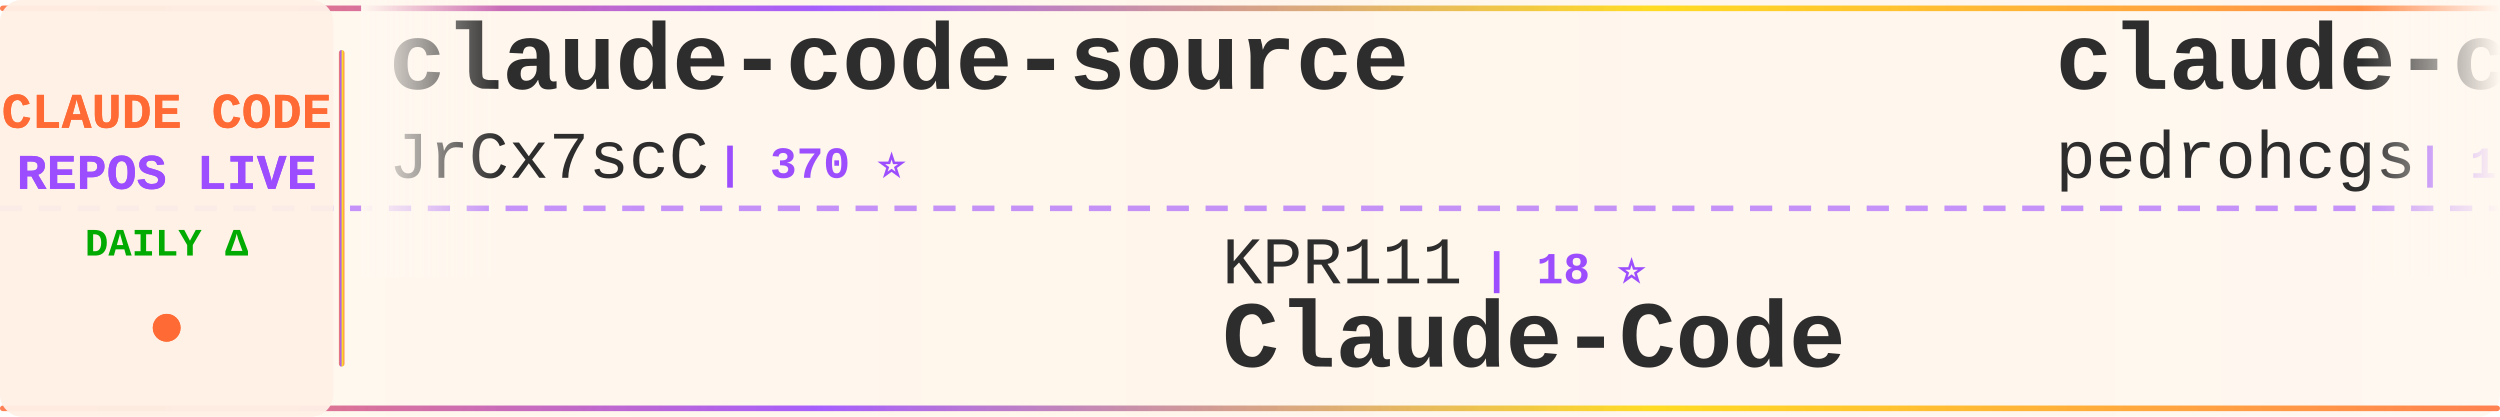
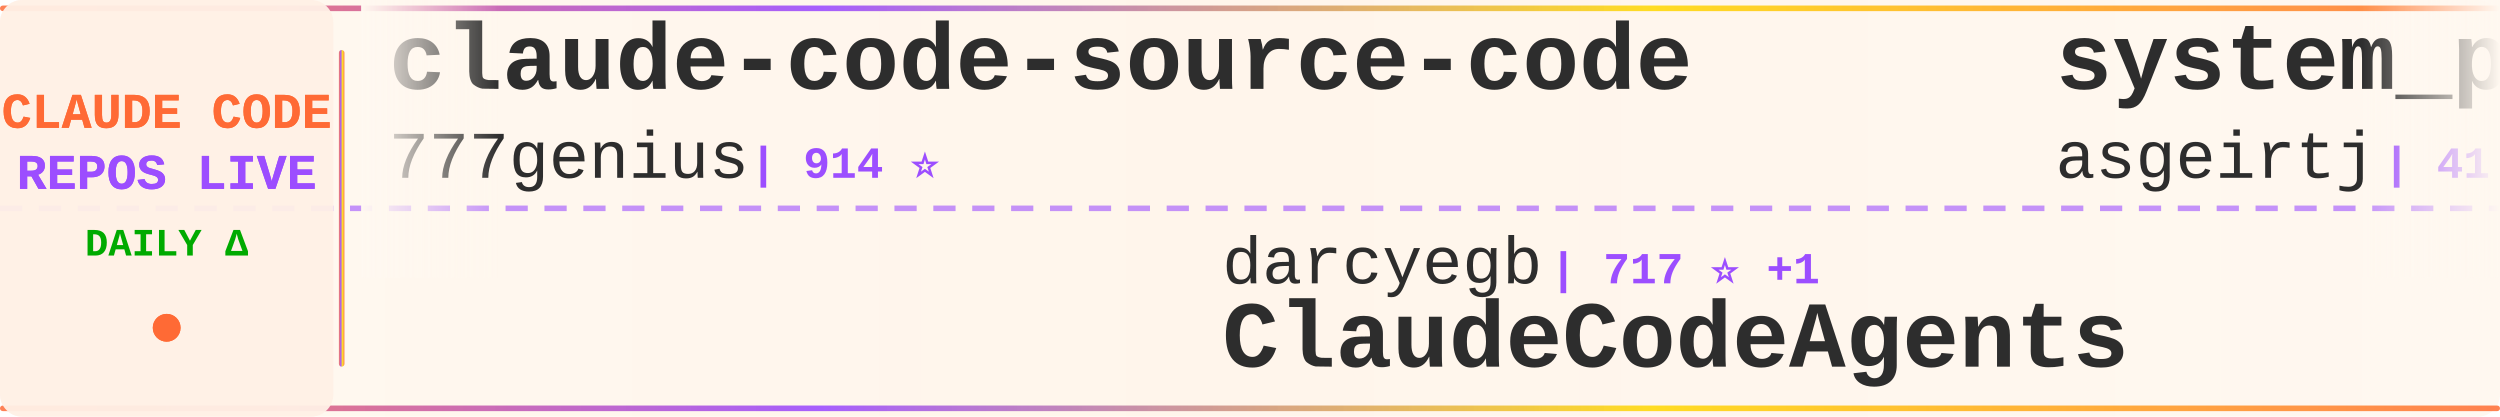
<svg xmlns="http://www.w3.org/2000/svg" width="900" height="150">
  <defs>
    <linearGradient id="tickerBg" x1="0%" y1="0%" x2="100%" y2="0%">
      <stop offset="0%" style="stop-color:#fff8f0;stop-opacity:0.98" />
      <stop offset="50%" style="stop-color:#fff5eb;stop-opacity:1" />
      <stop offset="100%" style="stop-color:#fff8f0;stop-opacity:0.98" />
    </linearGradient>
    <linearGradient id="borderGrad" x1="0%" y1="0%" x2="100%" y2="0%">
      <stop offset="0%" style="stop-color:#FF6B35;stop-opacity:0.85">
        <animate attributeName="stop-opacity" values="0.85;1;0.85" dur="2s" repeatCount="indefinite" />
      </stop>
      <stop offset="33%" style="stop-color:#9C4EFF;stop-opacity:0.9">
        <animate attributeName="stop-opacity" values="0.9;1;0.9" dur="2.2s" repeatCount="indefinite" />
      </stop>
      <stop offset="66%" style="stop-color:#FFD700;stop-opacity:0.85">
        <animate attributeName="stop-opacity" values="0.85;1;0.85" dur="1.8s" repeatCount="indefinite" />
      </stop>
      <stop offset="100%" style="stop-color:#FF6B35;stop-opacity:0.85">
        <animate attributeName="stop-opacity" values="0.85;1;0.85" dur="2s" repeatCount="indefinite" />
      </stop>
    </linearGradient>
    <filter id="textGlow">
      <feGaussianBlur stdDeviation="0.15" result="coloredBlur" />
      <feMerge>
        <feMergeNode in="coloredBlur" />
        <feMergeNode in="SourceGraphic" />
      </feMerge>
    </filter>
    <filter id="metricGlow">
      <feGaussianBlur stdDeviation="0.2" result="coloredBlur" />
      <feMerge>
        <feMergeNode in="coloredBlur" />
        <feMergeNode in="SourceGraphic" />
      </feMerge>
    </filter>
    <linearGradient id="leftFade" x1="0%" y1="0%" x2="100%" y2="0%">
      <stop offset="0%" style="stop-color:#fff8f0;stop-opacity:1" />
      <stop offset="100%" style="stop-color:#fff8f0;stop-opacity:0" />
    </linearGradient>
    <linearGradient id="rightFade" x1="0%" y1="0%" x2="100%" y2="0%">
      <stop offset="0%" style="stop-color:#fff8f0;stop-opacity:0" />
      <stop offset="100%" style="stop-color:#fff8f0;stop-opacity:1" />
    </linearGradient>
  </defs>
  <rect width="900" height="150" fill="url(#tickerBg)" rx="8" />
  <rect x="0" y="2" width="900" height="2" fill="url(#borderGrad)" rx="1" />
  <rect x="0" y="146" width="900" height="2" fill="url(#borderGrad)" rx="1" />
  <line x1="0" y1="75" x2="900" y2="75" stroke="#9C4EFF" stroke-width="2" stroke-dasharray="8 6" opacity="0.6" />
  <rect x="0" y="0" width="120" height="150" fill="#fff0e6" opacity="0.95" rx="8" />
  <text x="60" y="46" font-family="'Courier New', monospace" font-size="18" font-weight="bold" fill="#FF6B35" text-anchor="middle" filter="url(#textGlow)">
    CLAUDE CODE
  </text>
  <text x="60" y="68" font-family="'Courier New', monospace" font-size="18" font-weight="bold" fill="#9C4EFF" text-anchor="middle" filter="url(#textGlow)">
    REPOS LIVE
  </text>
  <text x="60" y="92" font-family="'Courier New', monospace" font-size="14" font-weight="bold" fill="#00aa00" text-anchor="middle">
    DAILY Δ
  </text>
  <circle cx="60" cy="118" r="5" fill="#FF6B35" filter="url(#metricGlow)">
    <animate attributeName="r" values="4;6;4" dur="1.5s" repeatCount="indefinite" />
    <animate attributeName="opacity" values="0.6;1;0.6" dur="1.5s" repeatCount="indefinite" />
  </circle>
  <rect x="122" y="18" width="2" height="114" fill="url(#borderGrad)" rx="1" />
  <clipPath id="tickerClip">
    <rect x="130" y="0" width="770" height="150" />
  </clipPath>
  <g clip-path="url(#tickerClip)">
    <g id="tickerItems">
      <animateTransform attributeName="transform" attributeType="XML" type="translate" from="0 0" to="-3000 0" dur="54s" repeatCount="indefinite" />
      <g transform="translate(0, 0)">
-         <text x="140" y="32" font-family="'Courier New', monospace" font-size="34" font-weight="bold" fill="#2d2d2d">claude-code-source</text>
-         <text x="140" y="64" font-family="'Courier New', monospace" font-size="24" font-weight="normal" fill="#2d2d2d" opacity="1.0">JrCx7scC</text>
-         <text x="258" y="64" font-family="'Courier New', monospace" font-size="16" font-weight="bold" fill="#9C4EFF"> | 370 ⭐</text>
+         <text x="140" y="32" font-family="'Courier New', monospace" font-size="34" font-weight="bold" fill="#2d2d2d">claude-code-source-code</text>
+         <text x="140" y="64" font-family="'Courier New', monospace" font-size="24" font-weight="normal" fill="#2d2d2d" opacity="1.0">777genius</text>
+         <text x="270" y="64" font-family="'Courier New', monospace" font-size="16" font-weight="bold" fill="#9C4EFF"> | 914 ⭐</text>
      </g>
      <g transform="translate(300, 0)">
-         <text x="140" y="102" font-family="'Courier New', monospace" font-size="24" font-weight="normal" fill="#2d2d2d" opacity="1.0">KPR111</text>
-         <text x="234" y="102" font-family="'Courier New', monospace" font-size="16" font-weight="bold" fill="#9C4EFF"> | 18 ⭐</text>
-         <text x="140" y="132" font-family="'Courier New', monospace" font-size="34" font-weight="bold" fill="#2d2d2d">Claude-Code</text>
+         <text x="140" y="102" font-family="'Courier New', monospace" font-size="24" font-weight="normal" fill="#2d2d2d" opacity="1.0">darcyegb</text>
+         <text x="258" y="102" font-family="'Courier New', monospace" font-size="16" font-weight="bold" fill="#9C4EFF"> | 717 ⭐ +1</text>
+         <text x="140" y="132" font-family="'Courier New', monospace" font-size="34" font-weight="bold" fill="#2d2d2d">ClaudeCodeAgents</text>
      </g>
      <g transform="translate(600, 0)">
-         <text x="140" y="32" font-family="'Courier New', monospace" font-size="34" font-weight="bold" fill="#2d2d2d">claude-code-my-workflow</text>
-         <text x="140" y="64" font-family="'Courier New', monospace" font-size="24" font-weight="normal" fill="#2d2d2d" opacity="1.0">pedrohcgs</text>
-         <text x="270" y="64" font-family="'Courier New', monospace" font-size="16" font-weight="bold" fill="#9C4EFF"> | 1.2K ⭐ +6</text>
+         <text x="140" y="32" font-family="'Courier New', monospace" font-size="34" font-weight="bold" fill="#2d2d2d">system_prompts_leaks</text>
+         <text x="140" y="64" font-family="'Courier New', monospace" font-size="24" font-weight="normal" fill="#2d2d2d" opacity="1.0">asgeirtj</text>
+         <text x="258" y="64" font-family="'Courier New', monospace" font-size="16" font-weight="bold" fill="#9C4EFF"> | 41.6K ⭐ +95</text>
      </g>
      <g transform="translate(900, 0)">
-         <text x="140" y="102" font-family="'Courier New', monospace" font-size="24" font-weight="normal" fill="#2d2d2d" opacity="1.0">carlvellotti</text>
-         <text x="306" y="102" font-family="'Courier New', monospace" font-size="16" font-weight="bold" fill="#9C4EFF"> | 2.1K ⭐ +2</text>
-         <text x="140" y="132" font-family="'Courier New', monospace" font-size="34" font-weight="bold" fill="#2d2d2d">claude-code-pm-course</text>
+         <text x="140" y="102" font-family="'Courier New', monospace" font-size="24" font-weight="normal" fill="#2d2d2d" opacity="1.0">disler</text>
+         <text x="234" y="102" font-family="'Courier New', monospace" font-size="16" font-weight="bold" fill="#9C4EFF"> | 3.8K ⭐ +5</text>
+         <text x="140" y="132" font-family="'Courier New', monospace" font-size="34" font-weight="bold" fill="#2d2d2d">claude-code-hooks-master...</text>
      </g>
      <g transform="translate(1200, 0)">
-         <text x="140" y="32" font-family="'Courier New', monospace" font-size="34" font-weight="bold" fill="#2d2d2d">andrej-karpathy-skills</text>
-         <text x="140" y="64" font-family="'Courier New', monospace" font-size="24" font-weight="normal" fill="#2d2d2d" opacity="1.0">multica-ai</text>
-         <text x="282" y="64" font-family="'Courier New', monospace" font-size="16" font-weight="bold" fill="#9C4EFF"> | 173.0K ⭐ +761</text>
+         <text x="140" y="32" font-family="'Courier New', monospace" font-size="34" font-weight="bold" fill="#2d2d2d">claude-code-telegram</text>
+         <text x="140" y="64" font-family="'Courier New', monospace" font-size="24" font-weight="normal" fill="#2d2d2d" opacity="1.0">RichardAtCT</text>
+         <text x="294" y="64" font-family="'Courier New', monospace" font-size="16" font-weight="bold" fill="#9C4EFF"> | 2.7K ⭐ +3</text>
      </g>
      <g transform="translate(1500, 0)">
-         <text x="140" y="102" font-family="'Courier New', monospace" font-size="24" font-weight="normal" fill="#2d2d2d" opacity="1.0">pengchengneo</text>
-         <text x="306" y="102" font-family="'Courier New', monospace" font-size="16" font-weight="bold" fill="#9C4EFF"> | 1.5K ⭐ +11</text>
-         <text x="140" y="132" font-family="'Courier New', monospace" font-size="34" font-weight="bold" fill="#2d2d2d">Claude-Code</text>
+         <text x="140" y="102" font-family="'Courier New', monospace" font-size="24" font-weight="normal" fill="#2d2d2d" opacity="1.0">huangserva</text>
+         <text x="282" y="102" font-family="'Courier New', monospace" font-size="16" font-weight="bold" fill="#9C4EFF"> | 602 ⭐</text>
+         <text x="140" y="132" font-family="'Courier New', monospace" font-size="34" font-weight="bold" fill="#2d2d2d">claude-code-cli</text>
      </g>
      <g transform="translate(1800, 0)">
-         <text x="140" y="32" font-family="'Courier New', monospace" font-size="34" font-weight="bold" fill="#2d2d2d">claude-code-transcripts</text>
-         <text x="140" y="64" font-family="'Courier New', monospace" font-size="24" font-weight="normal" fill="#2d2d2d" opacity="1.0">simonw</text>
-         <text x="234" y="64" font-family="'Courier New', monospace" font-size="16" font-weight="bold" fill="#9C4EFF"> | 1.6K ⭐</text>
+         <text x="140" y="32" font-family="'Courier New', monospace" font-size="34" font-weight="bold" fill="#2d2d2d">claude-code-proxy</text>
+         <text x="140" y="64" font-family="'Courier New', monospace" font-size="24" font-weight="normal" fill="#2d2d2d" opacity="1.0">1rgs</text>
+         <text x="210" y="64" font-family="'Courier New', monospace" font-size="16" font-weight="bold" fill="#9C4EFF"> | 3.6K ⭐ +3</text>
      </g>
      <g transform="translate(2100, 0)">
-         <text x="140" y="102" font-family="'Courier New', monospace" font-size="24" font-weight="normal" fill="#2d2d2d" opacity="1.0">ponponon</text>
-         <text x="258" y="102" font-family="'Courier New', monospace" font-size="16" font-weight="bold" fill="#9C4EFF"> | 2.3K ⭐ +4</text>
-         <text x="140" y="132" font-family="'Courier New', monospace" font-size="34" font-weight="bold" fill="#2d2d2d">claude_code_src</text>
+         <text x="140" y="102" font-family="'Courier New', monospace" font-size="24" font-weight="normal" fill="#2d2d2d" opacity="1.0">zebbern</text>
+         <text x="246" y="102" font-family="'Courier New', monospace" font-size="16" font-weight="bold" fill="#9C4EFF"> | 4.3K ⭐ +27</text>
+         <text x="140" y="132" font-family="'Courier New', monospace" font-size="34" font-weight="bold" fill="#2d2d2d">claude-code-guide</text>
      </g>
      <g transform="translate(2400, 0)">
-         <text x="140" y="32" font-family="'Courier New', monospace" font-size="34" font-weight="bold" fill="#2d2d2d">ECC</text>
-         <text x="140" y="64" font-family="'Courier New', monospace" font-size="24" font-weight="normal" fill="#2d2d2d" opacity="1.0">affaan-m</text>
-         <text x="258" y="64" font-family="'Courier New', monospace" font-size="16" font-weight="bold" fill="#9C4EFF"> | 212.9K ⭐ +885</text>
+         <text x="140" y="32" font-family="'Courier New', monospace" font-size="34" font-weight="bold" fill="#2d2d2d">claude-code-action</text>
+         <text x="140" y="64" font-family="'Courier New', monospace" font-size="24" font-weight="normal" fill="#2d2d2d" opacity="1.0">anthropics</text>
+         <text x="282" y="64" font-family="'Courier New', monospace" font-size="16" font-weight="bold" fill="#9C4EFF"> | 8.0K ⭐ +17</text>
      </g>
      <g transform="translate(2700, 0)">
-         <text x="140" y="102" font-family="'Courier New', monospace" font-size="24" font-weight="normal" fill="#2d2d2d" opacity="1.0">ykdojo</text>
-         <text x="234" y="102" font-family="'Courier New', monospace" font-size="16" font-weight="bold" fill="#9C4EFF"> | 8.7K ⭐ +19</text>
-         <text x="140" y="132" font-family="'Courier New', monospace" font-size="34" font-weight="bold" fill="#2d2d2d">claude-code-tips</text>
+         <text x="140" y="102" font-family="'Courier New', monospace" font-size="24" font-weight="normal" fill="#2d2d2d" opacity="1.0">andrew-kramer-inno</text>
+         <text x="378" y="102" font-family="'Courier New', monospace" font-size="16" font-weight="bold" fill="#9C4EFF"> | 592 ⭐</text>
+         <text x="140" y="132" font-family="'Courier New', monospace" font-size="34" font-weight="bold" fill="#2d2d2d">claude-code-source-build</text>
      </g>
      <g transform="translate(3000, 0)">
-         <text x="140" y="32" font-family="'Courier New', monospace" font-size="34" font-weight="bold" fill="#2d2d2d">claude-code-source</text>
-         <text x="140" y="64" font-family="'Courier New', monospace" font-size="24" font-weight="normal" fill="#2d2d2d" opacity="1.0">JrCx7scC</text>
-         <text x="258" y="64" font-family="'Courier New', monospace" font-size="16" font-weight="bold" fill="#9C4EFF"> | 370 ⭐</text>
+         <text x="140" y="32" font-family="'Courier New', monospace" font-size="34" font-weight="bold" fill="#2d2d2d">claude-code-source-code</text>
+         <text x="140" y="64" font-family="'Courier New', monospace" font-size="24" font-weight="normal" fill="#2d2d2d" opacity="1.0">777genius</text>
+         <text x="270" y="64" font-family="'Courier New', monospace" font-size="16" font-weight="bold" fill="#9C4EFF"> | 914 ⭐</text>
      </g>
      <g transform="translate(3300, 0)">
-         <text x="140" y="102" font-family="'Courier New', monospace" font-size="24" font-weight="normal" fill="#2d2d2d" opacity="1.0">KPR111</text>
-         <text x="234" y="102" font-family="'Courier New', monospace" font-size="16" font-weight="bold" fill="#9C4EFF"> | 18 ⭐</text>
-         <text x="140" y="132" font-family="'Courier New', monospace" font-size="34" font-weight="bold" fill="#2d2d2d">Claude-Code</text>
+         <text x="140" y="102" font-family="'Courier New', monospace" font-size="24" font-weight="normal" fill="#2d2d2d" opacity="1.0">darcyegb</text>
+         <text x="258" y="102" font-family="'Courier New', monospace" font-size="16" font-weight="bold" fill="#9C4EFF"> | 717 ⭐ +1</text>
+         <text x="140" y="132" font-family="'Courier New', monospace" font-size="34" font-weight="bold" fill="#2d2d2d">ClaudeCodeAgents</text>
      </g>
      <g transform="translate(3600, 0)">
-         <text x="140" y="32" font-family="'Courier New', monospace" font-size="34" font-weight="bold" fill="#2d2d2d">claude-code-my-workflow</text>
-         <text x="140" y="64" font-family="'Courier New', monospace" font-size="24" font-weight="normal" fill="#2d2d2d" opacity="1.0">pedrohcgs</text>
-         <text x="270" y="64" font-family="'Courier New', monospace" font-size="16" font-weight="bold" fill="#9C4EFF"> | 1.2K ⭐ +6</text>
+         <text x="140" y="32" font-family="'Courier New', monospace" font-size="34" font-weight="bold" fill="#2d2d2d">system_prompts_leaks</text>
+         <text x="140" y="64" font-family="'Courier New', monospace" font-size="24" font-weight="normal" fill="#2d2d2d" opacity="1.0">asgeirtj</text>
+         <text x="258" y="64" font-family="'Courier New', monospace" font-size="16" font-weight="bold" fill="#9C4EFF"> | 41.6K ⭐ +95</text>
      </g>
      <g transform="translate(3900, 0)">
-         <text x="140" y="102" font-family="'Courier New', monospace" font-size="24" font-weight="normal" fill="#2d2d2d" opacity="1.0">carlvellotti</text>
-         <text x="306" y="102" font-family="'Courier New', monospace" font-size="16" font-weight="bold" fill="#9C4EFF"> | 2.1K ⭐ +2</text>
-         <text x="140" y="132" font-family="'Courier New', monospace" font-size="34" font-weight="bold" fill="#2d2d2d">claude-code-pm-course</text>
+         <text x="140" y="102" font-family="'Courier New', monospace" font-size="24" font-weight="normal" fill="#2d2d2d" opacity="1.0">disler</text>
+         <text x="234" y="102" font-family="'Courier New', monospace" font-size="16" font-weight="bold" fill="#9C4EFF"> | 3.8K ⭐ +5</text>
+         <text x="140" y="132" font-family="'Courier New', monospace" font-size="34" font-weight="bold" fill="#2d2d2d">claude-code-hooks-master...</text>
      </g>
    </g>
  </g>
  <rect x="130" y="0" width="50" height="100" fill="url(#leftFade)" />
  <rect x="850" y="0" width="50" height="100" fill="url(#rightFade)" />
</svg>
